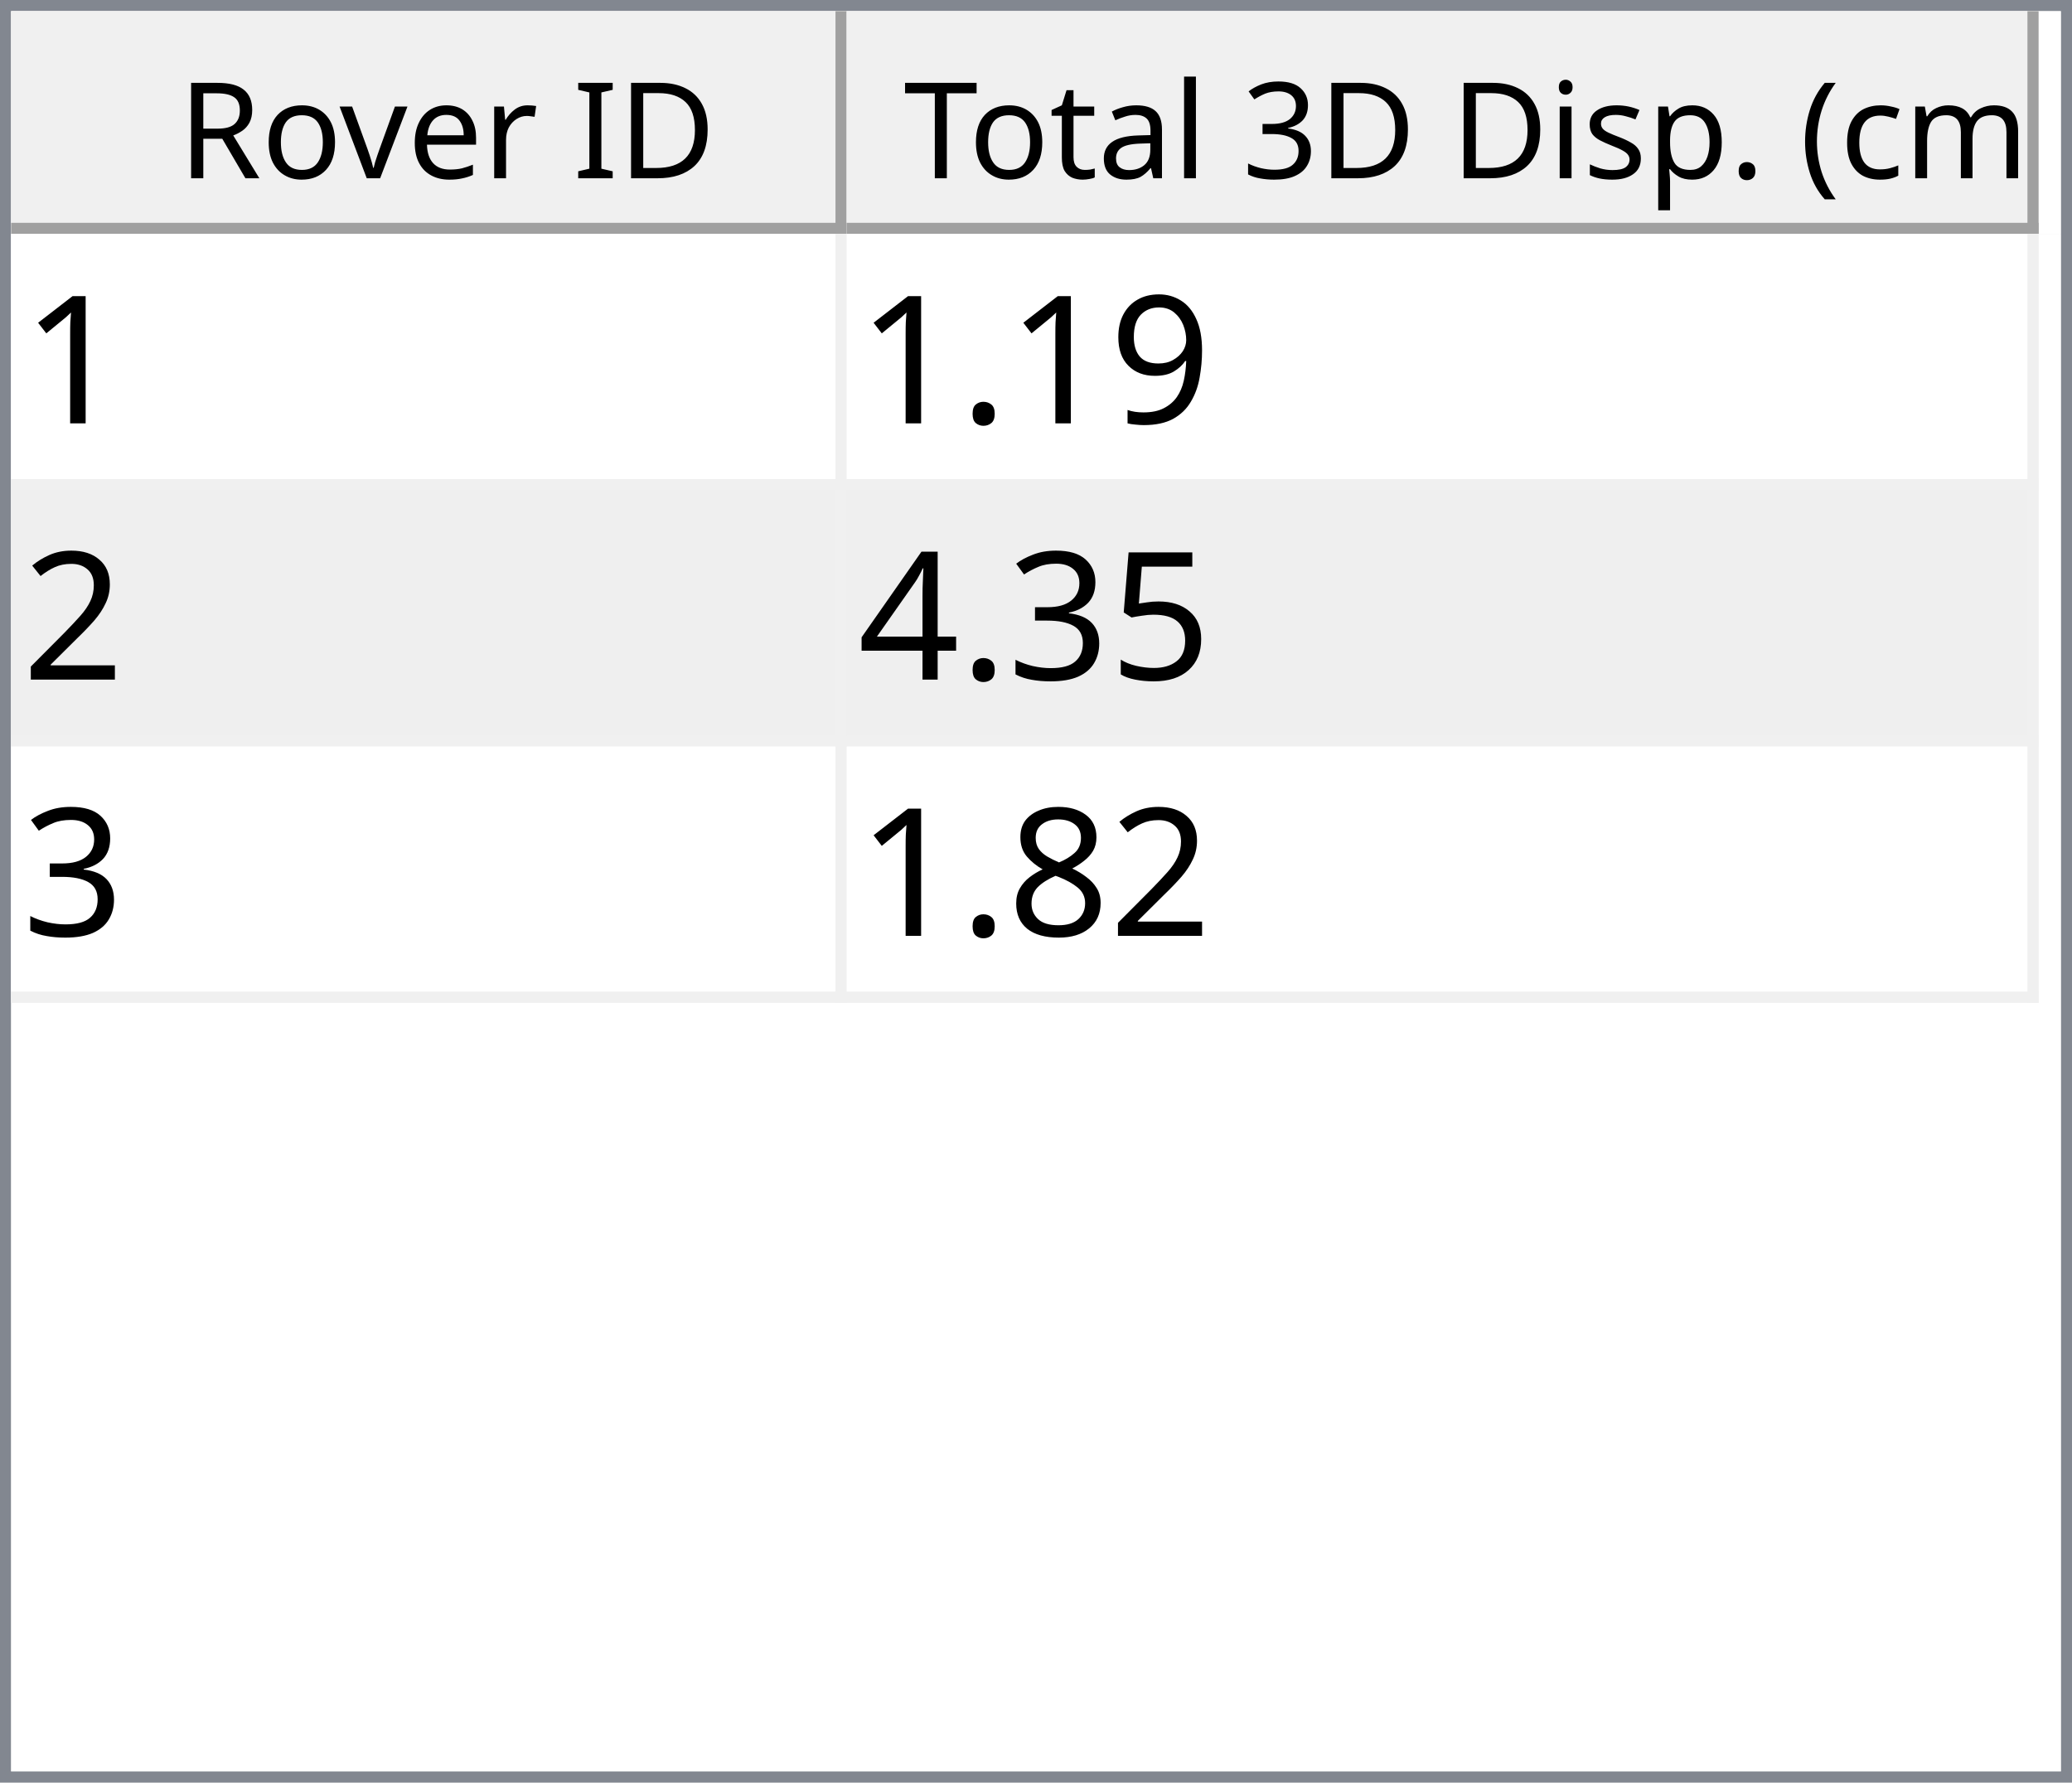
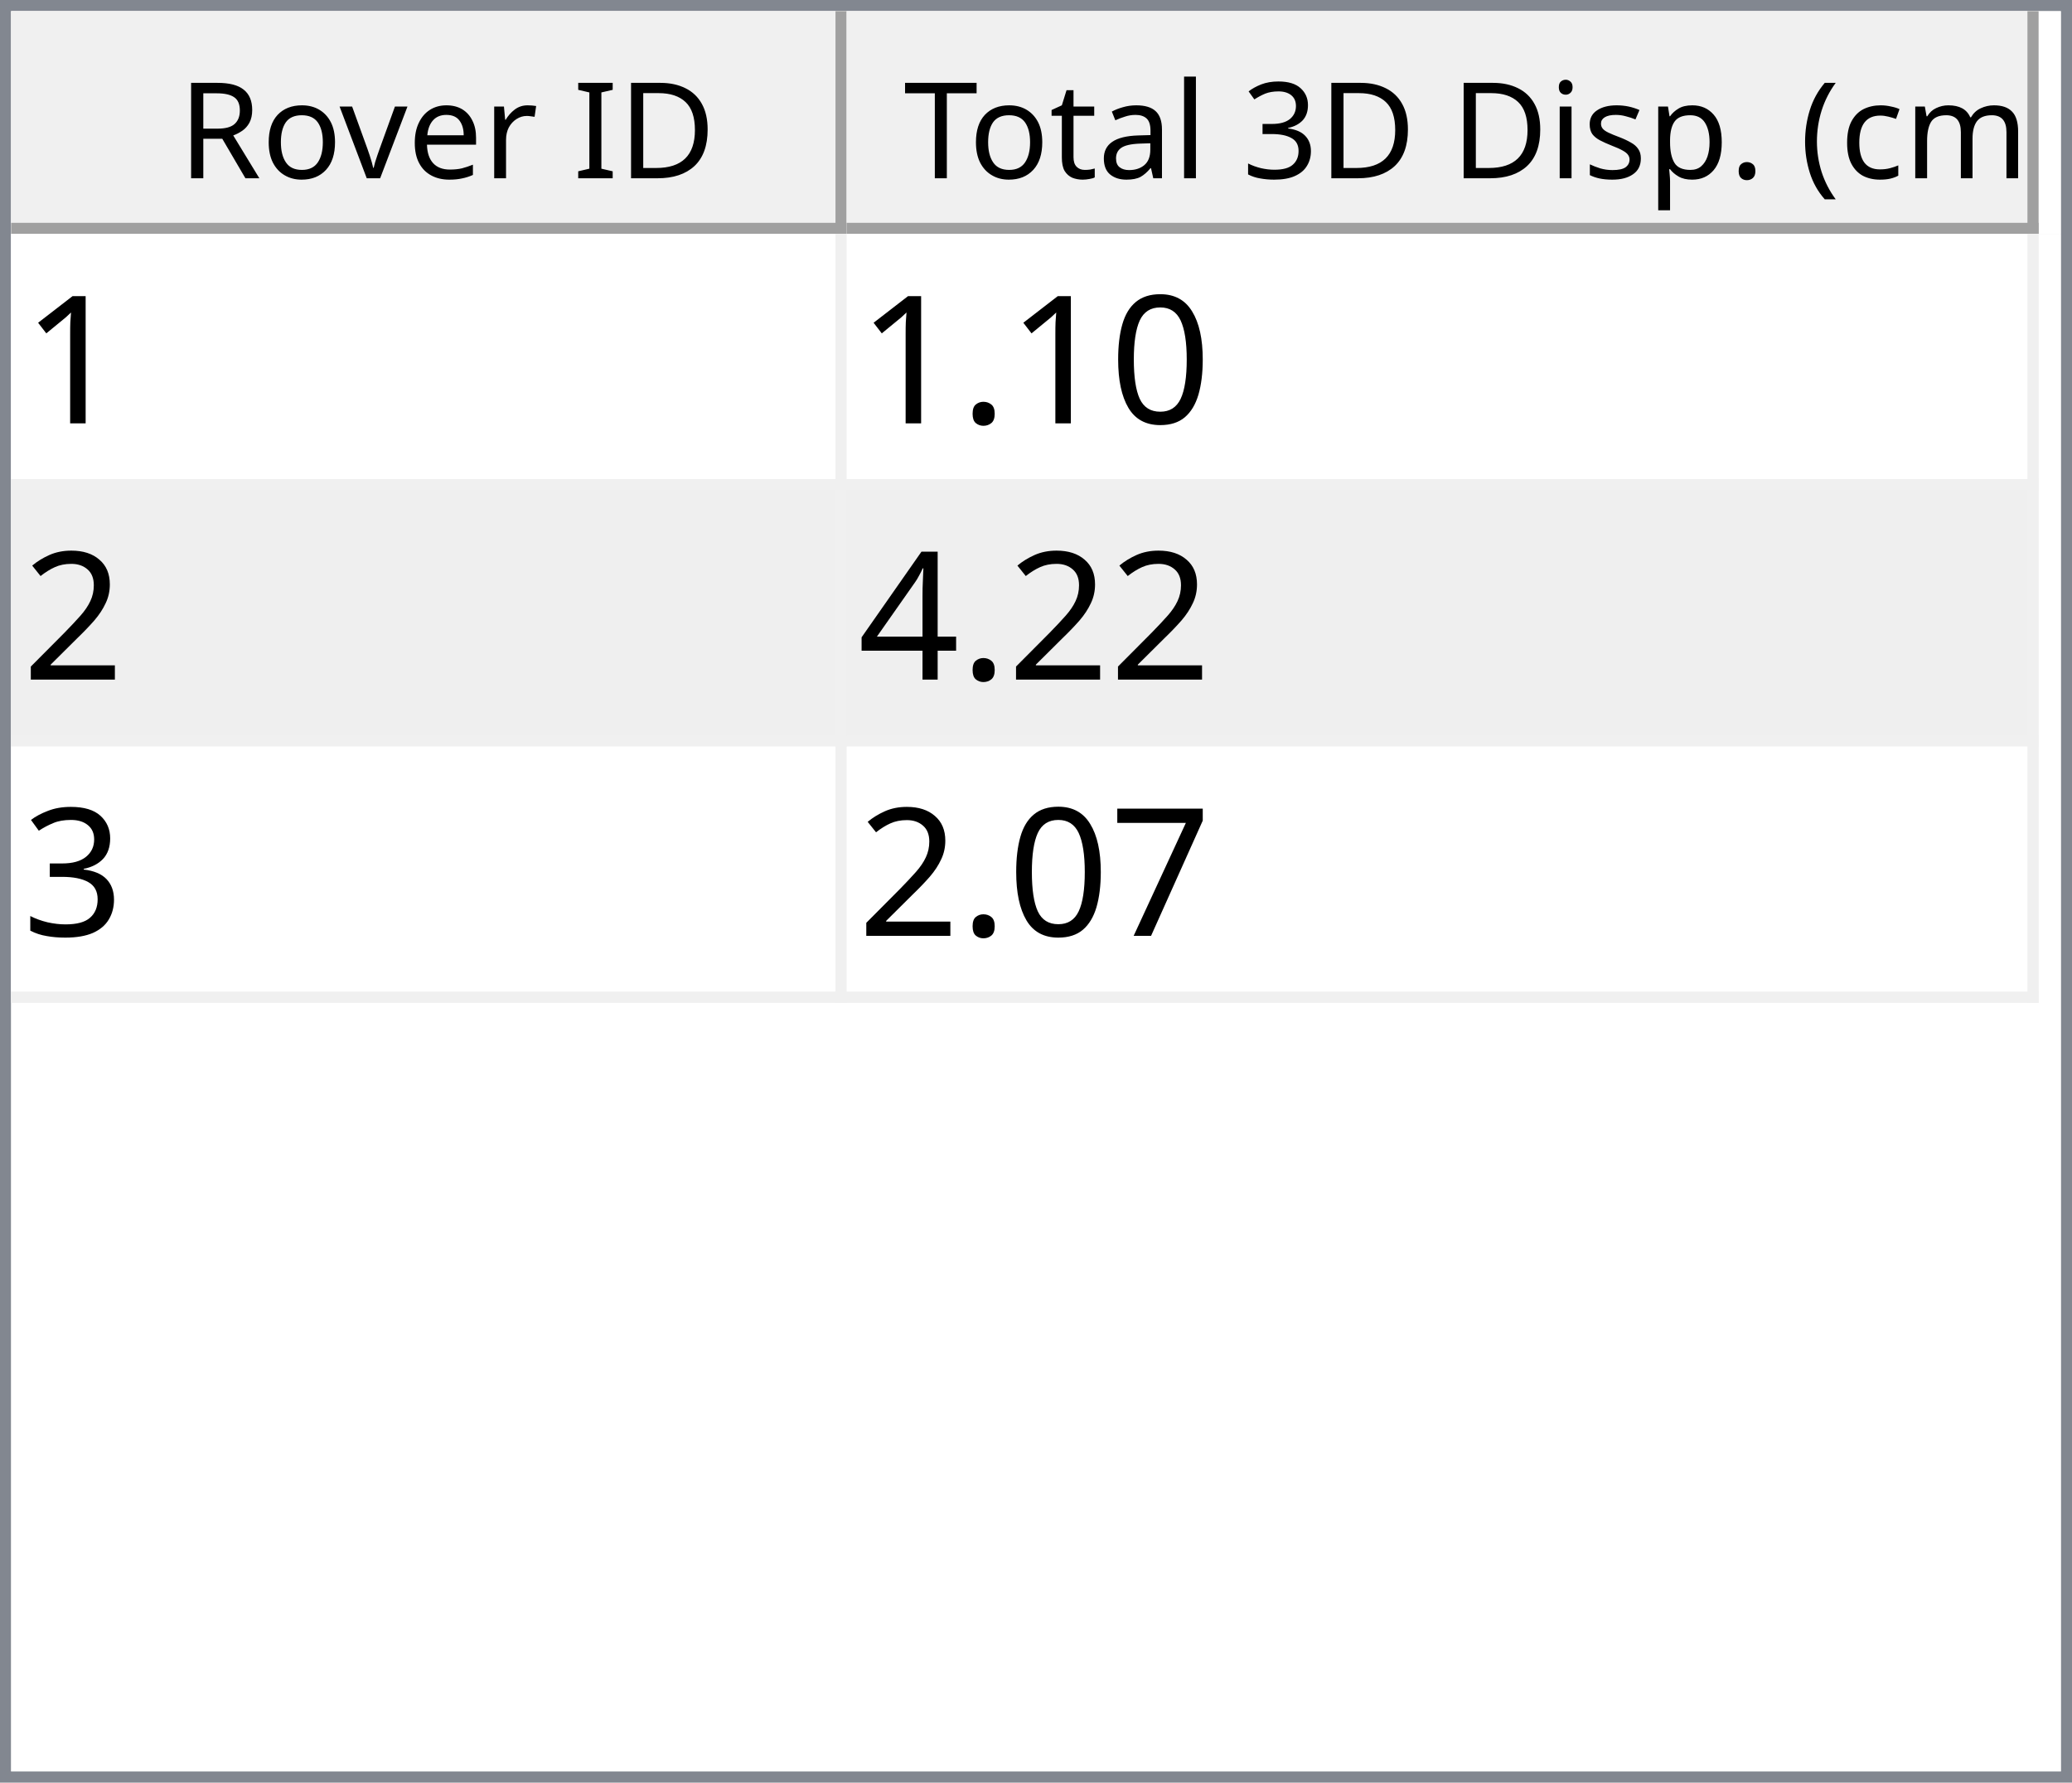
<svg xmlns="http://www.w3.org/2000/svg" style="fill-opacity:1; color-rendering:auto; color-interpolation:auto; text-rendering:auto; stroke:black; stroke-linecap:square; stroke-miterlimit:10; shape-rendering:auto; stroke-opacity:1; fill:black; stroke-dasharray:none; font-weight:normal; stroke-width:1; font-family:'Dialog'; font-style:normal; stroke-linejoin:miter; font-size:12px; stroke-dashoffset:0; image-rendering:auto;" width="186" height="160">
  <defs id="genericDefs" />
  <g>
    <defs id="defs1">
      <clipPath clipPathUnits="userSpaceOnUse" id="clipPath1">
        <path d="M0 0 L186 0 L186 160 L0 160 L0 0 Z" />
      </clipPath>
      <clipPath clipPathUnits="userSpaceOnUse" id="clipPath2">
        <path d="M0 0 L0 160 L186 160 L186 0 Z" />
      </clipPath>
      <clipPath clipPathUnits="userSpaceOnUse" id="clipPath3">
        <path d="M0 0 L0 20 L184 20 L184 0 Z" />
      </clipPath>
      <clipPath clipPathUnits="userSpaceOnUse" id="clipPath4">
        <path d="M0 0 L0 20 L75 20 L75 0 Z" />
      </clipPath>
      <clipPath clipPathUnits="userSpaceOnUse" id="clipPath5">
        <path d="M1 1 L1 19 L74 19 L74 1 Z" />
      </clipPath>
      <clipPath clipPathUnits="userSpaceOnUse" id="clipPath6">
        <path d="M0 0 L0 18 L73 18 L73 0 Z" />
      </clipPath>
      <clipPath clipPathUnits="userSpaceOnUse" id="clipPath7">
        <path d="M-0.5 -0.5 L-0.5 19.5 L74.5 19.5 L74.5 -0.5 Z" />
      </clipPath>
      <clipPath clipPathUnits="userSpaceOnUse" id="clipPath8">
        <path d="M0 0 L0 20 L107 20 L107 0 Z" />
      </clipPath>
      <clipPath clipPathUnits="userSpaceOnUse" id="clipPath9">
        <path d="M1 1 L1 19 L106 19 L106 1 Z" />
      </clipPath>
      <clipPath clipPathUnits="userSpaceOnUse" id="clipPath10">
        <path d="M0 0 L0 18 L105 18 L105 0 Z" />
      </clipPath>
      <clipPath clipPathUnits="userSpaceOnUse" id="clipPath11">
        <path d="M-0.5 -0.5 L-0.5 19.5 L106.5 19.5 L106.5 -0.5 Z" />
      </clipPath>
      <clipPath clipPathUnits="userSpaceOnUse" id="clipPath12">
        <path d="M0 0 L0 138 L184 138 L184 0 Z" />
      </clipPath>
      <clipPath clipPathUnits="userSpaceOnUse" id="clipPath13">
        <path d="M0 0 L0 69 L182 69 L182 0 Z" />
      </clipPath>
      <clipPath clipPathUnits="userSpaceOnUse" id="clipPath14">
        <path d="M-0.5 -0.5 L-0.5 68.5 L181.5 68.5 L181.5 -0.5 Z" />
      </clipPath>
      <clipPath clipPathUnits="userSpaceOnUse" id="clipPath15">
        <path d="M0 0 L0 22 L74 22 L74 0 Z" />
      </clipPath>
      <clipPath clipPathUnits="userSpaceOnUse" id="clipPath16">
        <path d="M0 0 L0 22 L106 22 L106 0 Z" />
      </clipPath>
      <font horiz-adv-x="64.551" id="font1">
        <font-face ascent="107.91" descent="25.098" units-per-em="100" style="font-style:normal; font-family:Segoe UI; font-weight:normal;" />
        <missing-glyph horiz-adv-x="64.551" d="M8.109 0 L8.109 68.266 L56.453 68.266 L56.453 0 L8.109 0 ZM15.328 7.234 L49.219 7.234 L49.219 61.031 L15.328 61.031 L15.328 7.234 Z" />
        <glyph unicode="D" horiz-adv-x="70.117" d="M9.188 0 L9.188 70.016 L28.516 70.016 Q65.531 70.016 65.531 35.891 Q65.531 19.672 55.25 9.836 Q44.969 0 27.734 0 L9.188 0 ZM17.391 62.594 L17.391 7.422 L27.828 7.422 Q41.609 7.422 49.273 14.797 Q56.938 22.172 56.938 35.688 Q56.938 62.594 28.328 62.594 L17.391 62.594 Z" />
        <glyph unicode="I" horiz-adv-x="26.611" d="M17.391 0 L9.188 0 L9.188 70.016 L17.391 70.016 L17.391 0 Z" />
        <glyph unicode=" " horiz-adv-x="27.393" d="" />
        <glyph unicode="r" horiz-adv-x="34.766" d="M34.188 41.891 Q32.078 43.5 28.125 43.5 Q23 43.5 19.555 38.672 Q16.109 33.844 16.109 25.484 L16.109 0 L8.109 0 L8.109 50 L16.109 50 L16.109 39.703 L16.312 39.703 Q18.016 44.969 21.531 47.922 Q25.047 50.875 29.391 50.875 Q32.516 50.875 34.188 50.203 L34.188 41.891 Z" />
        <glyph unicode="e" horiz-adv-x="52.295" d="M48.297 23 L12.984 23 Q13.188 14.656 17.484 10.109 Q21.781 5.562 29.297 5.562 Q37.75 5.562 44.828 11.141 L44.828 3.609 Q38.234 -1.172 27.391 -1.172 Q16.797 -1.172 10.742 5.641 Q4.688 12.453 4.688 24.812 Q4.688 36.469 11.305 43.82 Q17.922 51.172 27.734 51.172 Q37.547 51.172 42.922 44.828 Q48.297 38.484 48.297 27.203 L48.297 23 ZM40.094 29.781 Q40.047 36.719 36.75 40.578 Q33.453 44.438 27.594 44.438 Q21.922 44.438 17.969 40.383 Q14.016 36.328 13.094 29.781 L40.094 29.781 Z" />
        <glyph unicode="v" horiz-adv-x="47.9" d="M47.406 50 L27.484 0 L19.625 0 L0.688 50 L9.469 50 L22.172 13.672 Q23.578 9.672 23.922 6.688 L24.125 6.688 Q24.609 10.453 25.688 13.484 L38.969 50 L47.406 50 Z" />
        <glyph unicode="o" horiz-adv-x="58.594" d="M29 -1.172 Q17.922 -1.172 11.305 5.836 Q4.688 12.844 4.688 24.422 Q4.688 37.016 11.57 44.094 Q18.453 51.172 30.172 51.172 Q41.359 51.172 47.633 44.289 Q53.906 37.406 53.906 25.203 Q53.906 13.234 47.141 6.031 Q40.375 -1.172 29 -1.172 ZM29.594 44.438 Q21.875 44.438 17.383 39.188 Q12.891 33.938 12.891 24.703 Q12.891 15.828 17.43 10.695 Q21.969 5.562 29.594 5.562 Q37.359 5.562 41.531 10.594 Q45.703 15.625 45.703 24.906 Q45.703 34.281 41.531 39.359 Q37.359 44.438 29.594 44.438 Z" />
        <glyph unicode="R" horiz-adv-x="59.814" d="M59.375 0 L49.609 0 L37.891 19.625 Q36.281 22.359 34.766 24.289 Q33.25 26.219 31.664 27.438 Q30.078 28.656 28.25 29.219 Q26.422 29.781 24.125 29.781 L17.391 29.781 L17.391 0 L9.188 0 L9.188 70.016 L30.078 70.016 Q34.672 70.016 38.555 68.867 Q42.438 67.719 45.289 65.375 Q48.141 63.031 49.758 59.547 Q51.375 56.062 51.375 51.375 Q51.375 47.703 50.273 44.656 Q49.172 41.609 47.148 39.211 Q45.125 36.812 42.266 35.133 Q39.406 33.453 35.844 32.516 L35.844 32.328 Q37.594 31.547 38.891 30.547 Q40.188 29.547 41.359 28.18 Q42.531 26.812 43.68 25.078 Q44.828 23.344 46.234 21.047 L59.375 0 ZM17.391 62.594 L17.391 37.203 L28.516 37.203 Q31.594 37.203 34.203 38.133 Q36.812 39.062 38.719 40.797 Q40.625 42.531 41.703 45.047 Q42.781 47.562 42.781 50.688 Q42.781 56.297 39.141 59.445 Q35.5 62.594 28.609 62.594 L17.391 62.594 Z" />
        <glyph unicode=")" horiz-adv-x="30.176" d="M8.297 -15.922 L1.172 -15.922 Q16.406 2.344 16.406 26.812 Q16.406 51.469 1.078 70.016 L8.297 70.016 Q23.531 52.156 23.531 26.703 Q23.531 1.375 8.297 -15.922 Z" />
        <glyph unicode="m" horiz-adv-x="86.133" d="M79.109 0 L71.094 0 L71.094 28.719 Q71.094 37.016 68.531 40.727 Q65.969 44.438 59.906 44.438 Q54.781 44.438 51.195 39.75 Q47.609 35.062 47.609 28.516 L47.609 0 L39.594 0 L39.594 29.688 Q39.594 44.438 28.219 44.438 Q22.953 44.438 19.531 40.016 Q16.109 35.594 16.109 28.516 L16.109 0 L8.109 0 L8.109 50 L16.109 50 L16.109 42.094 L16.312 42.094 Q21.625 51.172 31.844 51.172 Q36.969 51.172 40.773 48.312 Q44.578 45.453 46 40.828 Q51.562 51.172 62.594 51.172 Q79.109 51.172 79.109 30.812 L79.109 0 Z" />
        <glyph unicode="c" horiz-adv-x="46.191" d="M42.188 2.297 Q36.422 -1.172 28.516 -1.172 Q17.828 -1.172 11.258 5.789 Q4.688 12.75 4.688 23.828 Q4.688 36.188 11.766 43.68 Q18.844 51.172 30.672 51.172 Q37.25 51.172 42.281 48.734 L42.281 40.531 Q36.719 44.438 30.375 44.438 Q22.703 44.438 17.797 38.945 Q12.891 33.453 12.891 24.516 Q12.891 15.719 17.508 10.641 Q22.125 5.562 29.891 5.562 Q36.422 5.562 42.188 9.906 L42.188 2.297 Z" />
        <glyph unicode="(" horiz-adv-x="30.176" d="M29.109 -15.922 L21.969 -15.922 Q6.844 1.375 6.844 26.703 Q6.844 52.156 21.969 70.016 L29.203 70.016 Q13.875 51.469 13.875 26.812 Q13.875 2.344 29.109 -15.922 Z" />
        <glyph unicode="." horiz-adv-x="21.68" d="M10.891 -1.078 Q8.641 -1.078 7.055 0.539 Q5.469 2.156 5.469 4.391 Q5.469 6.641 7.055 8.273 Q8.641 9.906 10.891 9.906 Q13.188 9.906 14.797 8.273 Q16.406 6.641 16.406 4.391 Q16.406 2.156 14.797 0.539 Q13.188 -1.078 10.891 -1.078 Z" />
        <glyph unicode="p" horiz-adv-x="58.789" d="M16.312 7.234 L16.109 7.234 L16.109 -23 L8.109 -23 L8.109 50 L16.109 50 L16.109 41.219 L16.312 41.219 Q22.219 51.172 33.594 51.172 Q43.266 51.172 48.688 44.461 Q54.109 37.75 54.109 26.469 Q54.109 13.922 48 6.375 Q41.891 -1.172 31.297 -1.172 Q21.578 -1.172 16.312 7.234 ZM16.109 27.391 L16.109 20.406 Q16.109 14.203 20.141 9.883 Q24.172 5.562 30.375 5.562 Q37.641 5.562 41.773 11.133 Q45.906 16.703 45.906 26.609 Q45.906 34.969 42.047 39.703 Q38.188 44.438 31.594 44.438 Q24.609 44.438 20.359 39.578 Q16.109 34.719 16.109 27.391 Z" />
        <glyph unicode="s" horiz-adv-x="42.432" d="M5.078 1.812 L5.078 10.406 Q11.625 5.562 19.484 5.562 Q30.031 5.562 30.031 12.594 Q30.031 14.594 29.125 15.992 Q28.219 17.391 26.68 18.461 Q25.141 19.531 23.07 20.383 Q21 21.234 18.609 22.172 Q15.281 23.484 12.766 24.828 Q10.25 26.172 8.57 27.859 Q6.891 29.547 6.031 31.695 Q5.172 33.844 5.172 36.719 Q5.172 40.234 6.789 42.945 Q8.406 45.656 11.086 47.484 Q13.766 49.312 17.211 50.242 Q20.656 51.172 24.312 51.172 Q30.812 51.172 35.938 48.922 L35.938 40.828 Q30.422 44.438 23.25 44.438 Q21 44.438 19.195 43.922 Q17.391 43.406 16.094 42.477 Q14.797 41.547 14.086 40.258 Q13.375 38.969 13.375 37.406 Q13.375 35.453 14.086 34.133 Q14.797 32.812 16.164 31.789 Q17.531 30.766 19.484 29.938 Q21.438 29.109 23.922 28.125 Q27.25 26.859 29.883 25.516 Q32.516 24.172 34.375 22.484 Q36.234 20.797 37.234 18.602 Q38.234 16.406 38.234 13.375 Q38.234 9.672 36.602 6.938 Q34.969 4.203 32.234 2.398 Q29.5 0.594 25.93 -0.289 Q22.359 -1.172 18.453 -1.172 Q10.75 -1.172 5.078 1.812 Z" />
        <glyph unicode="i" horiz-adv-x="24.219" d="M12.203 62.703 Q10.062 62.703 8.547 64.164 Q7.031 65.625 7.031 67.875 Q7.031 70.125 8.547 71.609 Q10.062 73.094 12.203 73.094 Q14.406 73.094 15.945 71.609 Q17.484 70.125 17.484 67.875 Q17.484 65.719 15.945 64.211 Q14.406 62.703 12.203 62.703 ZM16.109 0 L8.109 0 L8.109 50 L16.109 50 L16.109 0 Z" />
        <glyph unicode="3" horiz-adv-x="53.906" d="M46.531 19.828 Q46.531 15.094 44.75 11.211 Q42.969 7.328 39.719 4.57 Q36.469 1.812 31.93 0.297 Q27.391 -1.219 21.922 -1.219 Q11.922 -1.219 6 2.594 L6 11.188 Q13.094 5.609 22.219 5.609 Q25.875 5.609 28.828 6.539 Q31.781 7.469 33.906 9.227 Q36.031 10.984 37.18 13.477 Q38.328 15.969 38.328 19.094 Q38.328 32.812 18.797 32.812 L12.984 32.812 L12.984 39.594 L18.5 39.594 Q35.797 39.594 35.797 52.484 Q35.797 64.406 22.609 64.406 Q15.188 64.406 8.688 59.422 L8.688 67.188 Q15.375 71.188 24.609 71.188 Q29 71.188 32.57 69.969 Q36.141 68.75 38.68 66.555 Q41.219 64.359 42.609 61.281 Q44 58.203 44 54.5 Q44 40.672 30.031 36.719 L30.031 36.531 Q33.594 36.141 36.625 34.797 Q39.656 33.453 41.852 31.305 Q44.047 29.156 45.289 26.25 Q46.531 23.344 46.531 19.828 Z" />
        <glyph unicode="l" horiz-adv-x="24.219" d="M16.109 0 L8.109 0 L8.109 74.031 L16.109 74.031 L16.109 0 Z" />
        <glyph unicode="a" horiz-adv-x="50.879" d="M43.891 0 L35.891 0 L35.891 7.812 L35.688 7.812 Q30.469 -1.172 20.312 -1.172 Q12.844 -1.172 8.617 2.781 Q4.391 6.734 4.391 13.281 Q4.391 27.297 20.906 29.594 L35.891 31.688 Q35.891 44.438 25.594 44.438 Q16.547 44.438 9.281 38.281 L9.281 46.484 Q16.656 51.172 26.266 51.172 Q43.891 51.172 43.891 32.516 L43.891 0 ZM35.891 25.297 L23.828 23.641 Q18.266 22.859 15.43 20.875 Q12.594 18.891 12.594 13.875 Q12.594 10.203 15.211 7.883 Q17.828 5.562 22.172 5.562 Q28.125 5.562 32.008 9.742 Q35.891 13.922 35.891 20.312 L35.891 25.297 Z" />
        <glyph unicode="t" horiz-adv-x="33.887" d="M31.297 0.484 Q28.469 -1.078 23.828 -1.078 Q10.688 -1.078 10.688 13.578 L10.688 43.172 L2.094 43.172 L2.094 50 L10.688 50 L10.688 62.203 L18.703 64.797 L18.703 50 L31.297 50 L31.297 43.172 L18.703 43.172 L18.703 14.984 Q18.703 9.969 20.414 7.82 Q22.125 5.672 26.078 5.672 Q29.109 5.672 31.297 7.328 L31.297 0.484 Z" />
        <glyph unicode="T" horiz-adv-x="52.393" d="M50.594 62.594 L30.375 62.594 L30.375 0 L22.172 0 L22.172 62.594 L2 62.594 L2 70.016 L50.594 70.016 L50.594 62.594 Z" />
      </font>
      <font horiz-adv-x="75.0" id="font2">
        <font-face ascent="100.537" descent="21.973" units-per-em="100" style="font-style:normal; font-family:sans-serif; font-weight:normal;" />
        <missing-glyph horiz-adv-x="75.0" d="M12.5 0 L12.5 62.5 L62.5 62.5 L62.5 0 L12.5 0 ZM14.062 1.562 L60.938 1.562 L60.938 60.938 L14.062 60.938 L14.062 1.562 Z" />
        <glyph unicode="1" horiz-adv-x="55.615" d="M37.25 0 L28.469 0 L28.469 56 Q25.297 52.984 20.141 49.953 Q14.984 46.922 10.891 45.406 L10.891 53.906 Q18.266 57.375 23.781 62.305 Q29.297 67.234 31.594 71.875 L37.25 71.875 L37.25 0 Z" />
-         <glyph unicode="9" horiz-adv-x="55.615" d="M5.469 16.547 L13.922 17.328 Q14.984 11.375 18.016 8.688 Q21.047 6 25.781 6 Q29.828 6 32.883 7.859 Q35.938 9.719 37.891 12.82 Q39.844 15.922 41.164 21.195 Q42.484 26.469 42.484 31.938 Q42.484 32.516 42.438 33.688 Q39.797 29.5 35.234 26.883 Q30.672 24.266 25.344 24.266 Q16.453 24.266 10.305 30.711 Q4.156 37.156 4.156 47.703 Q4.156 58.594 10.578 65.234 Q17 71.875 26.656 71.875 Q33.641 71.875 39.43 68.117 Q45.219 64.359 48.219 57.398 Q51.219 50.438 51.219 37.25 Q51.219 23.531 48.242 15.406 Q45.266 7.281 39.383 3.031 Q33.5 -1.219 25.594 -1.219 Q17.188 -1.219 11.867 3.445 Q6.547 8.109 5.469 16.547 ZM41.453 48.141 Q41.453 55.719 37.43 60.156 Q33.406 64.594 27.734 64.594 Q21.875 64.594 17.531 59.812 Q13.188 55.031 13.188 47.406 Q13.188 40.578 17.312 36.305 Q21.438 32.031 27.484 32.031 Q33.594 32.031 37.523 36.305 Q41.453 40.578 41.453 48.141 Z" />
+         <glyph unicode="0" horiz-adv-x="55.615" d="M4.156 35.297 Q4.156 48 6.766 55.742 Q9.375 63.484 14.523 67.68 Q19.672 71.875 27.484 71.875 Q33.25 71.875 37.594 69.555 Q41.938 67.234 44.773 62.867 Q47.609 58.5 49.219 52.227 Q50.828 45.953 50.828 35.297 Q50.828 22.703 48.242 14.969 Q45.656 7.234 40.508 3.008 Q35.359 -1.219 27.484 -1.219 Q17.141 -1.219 11.234 6.203 Q4.156 15.141 4.156 35.297 ZM13.188 35.297 Q13.188 17.672 17.312 11.836 Q21.438 6 27.484 6 Q33.547 6 37.672 11.859 Q41.797 17.719 41.797 35.297 Q41.797 52.984 37.672 58.789 Q33.547 64.594 27.391 64.594 Q21.344 64.594 17.719 59.469 Q13.188 52.938 13.188 35.297 Z" />
        <glyph unicode="." horiz-adv-x="27.783" d="M9.078 0 L9.078 10.016 L19.094 10.016 L19.094 0 L9.078 0 Z" />
        <glyph unicode="2" horiz-adv-x="55.615" d="M50.344 8.453 L50.344 0 L3.031 0 Q2.938 3.172 4.047 6.109 Q5.859 10.938 9.836 15.625 Q13.812 20.312 21.344 26.469 Q33.016 36.031 37.117 41.625 Q41.219 47.219 41.219 52.203 Q41.219 57.422 37.477 61.008 Q33.734 64.594 27.734 64.594 Q21.391 64.594 17.578 60.789 Q13.766 56.984 13.719 50.25 L4.688 51.172 Q5.609 61.281 11.664 66.578 Q17.719 71.875 27.938 71.875 Q38.234 71.875 44.242 66.164 Q50.25 60.453 50.25 52 Q50.25 47.703 48.492 43.555 Q46.734 39.406 42.656 34.812 Q38.578 30.219 29.109 22.219 Q21.188 15.578 18.945 13.211 Q16.703 10.844 15.234 8.453 L50.344 8.453 Z" />
-         <glyph unicode="5" horiz-adv-x="55.615" d="M4.156 18.75 L13.375 19.531 Q14.406 12.797 18.141 9.398 Q21.875 6 27.156 6 Q33.5 6 37.891 10.789 Q42.281 15.578 42.281 23.484 Q42.281 31 38.062 35.352 Q33.844 39.703 27 39.703 Q22.75 39.703 19.336 37.773 Q15.922 35.844 13.969 32.766 L5.719 33.844 L12.641 70.609 L48.25 70.609 L48.25 62.203 L19.672 62.203 L15.828 42.969 Q22.266 47.469 29.344 47.469 Q38.719 47.469 45.164 40.969 Q51.609 34.469 51.609 24.266 Q51.609 14.547 45.953 7.469 Q39.062 -1.219 27.156 -1.219 Q17.391 -1.219 11.211 4.25 Q5.031 9.719 4.156 18.75 Z" />
+         <glyph unicode="4" horiz-adv-x="55.615" d="M32.328 0 L32.328 17.141 L1.266 17.141 L1.266 25.203 L33.938 71.578 L41.109 71.578 L41.109 25.203 L50.781 25.203 L50.781 17.141 L41.109 17.141 L41.109 0 L32.328 0 ZM32.328 25.203 L32.328 57.469 L9.906 25.203 L32.328 25.203 Z" />
        <glyph unicode="3" horiz-adv-x="55.615" d="M4.203 18.891 L12.984 20.062 Q14.5 12.594 18.141 9.297 Q21.781 6 27 6 Q33.203 6 37.477 10.297 Q41.75 14.594 41.75 20.953 Q41.75 27 37.797 30.93 Q33.844 34.859 27.734 34.859 Q25.25 34.859 21.531 33.891 L22.516 41.609 Q23.391 41.5 23.922 41.5 Q29.547 41.5 34.039 44.43 Q38.531 47.359 38.531 53.469 Q38.531 58.297 35.258 61.477 Q31.984 64.656 26.812 64.656 Q21.688 64.656 18.266 61.43 Q14.844 58.203 13.875 51.766 L5.078 53.328 Q6.688 62.156 12.398 67.016 Q18.109 71.875 26.609 71.875 Q32.469 71.875 37.398 69.359 Q42.328 66.844 44.945 62.5 Q47.562 58.156 47.562 53.266 Q47.562 48.641 45.07 44.828 Q42.578 41.016 37.703 38.766 Q44.047 37.312 47.562 32.695 Q51.078 28.078 51.078 21.141 Q51.078 11.766 44.242 5.25 Q37.406 -1.266 26.953 -1.266 Q17.531 -1.266 11.305 4.352 Q5.078 9.969 4.203 18.891 Z" />
-         <glyph unicode="4" horiz-adv-x="55.615" d="M32.328 0 L32.328 17.141 L1.266 17.141 L1.266 25.203 L33.938 71.578 L41.109 71.578 L41.109 25.203 L50.781 25.203 L50.781 17.141 L41.109 17.141 L41.109 0 L32.328 0 ZM32.328 25.203 L32.328 57.469 L9.906 25.203 L32.328 25.203 Z" />
-         <glyph unicode="8" horiz-adv-x="55.615" d="M17.672 38.812 Q12.203 40.828 9.57 44.539 Q6.938 48.25 6.938 53.422 Q6.938 61.234 12.555 66.555 Q18.172 71.875 27.484 71.875 Q36.859 71.875 42.578 66.43 Q48.297 60.984 48.297 53.172 Q48.297 48.188 45.68 44.508 Q43.062 40.828 37.75 38.812 Q44.344 36.672 47.781 31.883 Q51.219 27.094 51.219 20.453 Q51.219 11.281 44.727 5.031 Q38.234 -1.219 27.641 -1.219 Q17.047 -1.219 10.547 5.055 Q4.047 11.328 4.047 20.703 Q4.047 27.688 7.594 32.398 Q11.141 37.109 17.672 38.812 ZM15.922 53.719 Q15.922 48.641 19.195 45.414 Q22.469 42.188 27.688 42.188 Q32.766 42.188 36.016 45.383 Q39.266 48.578 39.266 53.219 Q39.266 58.062 35.914 61.359 Q32.562 64.656 27.594 64.656 Q22.562 64.656 19.242 61.43 Q15.922 58.203 15.922 53.719 ZM13.094 20.656 Q13.094 16.891 14.875 13.375 Q16.656 9.859 20.172 7.93 Q23.688 6 27.734 6 Q34.031 6 38.133 10.055 Q42.234 14.109 42.234 20.359 Q42.234 26.703 38.016 30.859 Q33.797 35.016 27.438 35.016 Q21.234 35.016 17.164 30.914 Q13.094 26.812 13.094 20.656 Z" />
+         <glyph unicode="7" horiz-adv-x="55.615" d="M4.734 62.203 L4.734 70.656 L51.078 70.656 L51.078 63.812 Q44.234 56.547 37.523 44.484 Q30.812 32.422 27.156 19.672 Q24.516 10.688 23.781 0 L14.75 0 Q14.891 8.453 18.062 20.414 Q21.234 32.375 27.172 43.484 Q33.109 54.594 39.797 62.203 L4.734 62.203 Z" />
      </font>
    </defs>
    <g style="fill:white; stroke:white;">
      <rect x="0" y="0" width="186" style="clip-path:url(#clipPath1); stroke:none;" height="160" />
    </g>
    <g style="fill:white; text-rendering:optimizeSpeed; color-rendering:optimizeSpeed; image-rendering:optimizeSpeed; shape-rendering:crispEdges; stroke:white; color-interpolation:sRGB;">
      <rect x="0" width="186" height="160" y="0" style="stroke:none;" />
      <path style="stroke:none;" d="M0 160 L186 160 L186 0 L0 0 Z" />
    </g>
    <g style="fill:rgb(240,240,240); font-family:'Segoe UI'; stroke:rgb(240,240,240);">
      <rect x="0" y="0" width="186" style="clip-path:url(#clipPath2); stroke:none;" height="160" />
    </g>
    <g style="fill:rgb(130,135,144); font-family:'Segoe UI'; stroke:rgb(130,135,144);">
      <path d="M0 0 L186 0 L186 160 L0 160 L0 0 ZM1 1 L185 1 L185 159 L1 159 L1 1 Z" style="fill-rule:evenodd; clip-path:url(#clipPath2); stroke:none;" />
    </g>
    <g style="fill:white; font-family:'Segoe UI'; stroke:white;" transform="translate(1,1)">
      <rect x="0" y="0" width="184" style="clip-path:url(#clipPath3); stroke:none;" height="20" />
    </g>
    <g style="fill:rgb(240,240,240); font-family:'Segoe UI'; stroke:rgb(240,240,240);" transform="translate(1,1)">
      <rect x="0" y="0" width="75" style="clip-path:url(#clipPath4); stroke:none;" height="20" />
    </g>
    <g style="font-family:'Segoe UI';" transform="translate(2,2)">
      <text x="14" xml:space="preserve" y="14" style="clip-path:url(#clipPath6); stroke:none;">Rover ID</text>
    </g>
    <g style="fill:rgb(160,160,160); font-family:'Segoe UI'; stroke:rgb(160,160,160); stroke-linejoin:bevel;" transform="translate(1.5,1.5)">
      <line x1="74" x2="74" y1="0" style="fill:none; clip-path:url(#clipPath7);" y2="19" />
    </g>
    <g style="fill:rgb(160,160,160); font-family:'Segoe UI'; stroke:rgb(160,160,160); stroke-linejoin:bevel;" transform="matrix(1,0,0,1,1,1) translate(0.5,0.5)">
      <line x1="0" x2="74" y1="19" style="fill:none; clip-path:url(#clipPath7);" y2="19" />
    </g>
    <g style="fill:rgb(240,240,240); font-family:'Segoe UI'; stroke:rgb(240,240,240);" transform="translate(76,1)">
      <rect x="0" y="0" width="107" style="clip-path:url(#clipPath8); stroke:none;" height="20" />
    </g>
    <g style="font-family:'Segoe UI';" transform="translate(77,2)">
      <text x="1" xml:space="preserve" y="14" style="clip-path:url(#clipPath10); stroke:none;"> Total 3D Disp. (cm)</text>
    </g>
    <g style="fill:rgb(160,160,160); font-family:'Segoe UI'; stroke:rgb(160,160,160); stroke-linejoin:bevel;" transform="translate(76.5,1.5)">
      <line x1="106" x2="106" y1="0" style="fill:none; clip-path:url(#clipPath11);" y2="19" />
    </g>
    <g style="fill:rgb(160,160,160); font-family:'Segoe UI'; stroke:rgb(160,160,160); stroke-linejoin:bevel;" transform="matrix(1,0,0,1,76,1) translate(0.5,0.5)">
      <line x1="0" x2="106" y1="19" style="fill:none; clip-path:url(#clipPath11);" y2="19" />
    </g>
    <g style="fill:white; font-family:'Segoe UI'; stroke:white;" transform="translate(1,21)">
      <rect x="0" y="0" width="184" style="clip-path:url(#clipPath12); stroke:none;" height="138" />
    </g>
    <g style="fill:rgb(240,240,240); font-size:16px; font-family:sans-serif; stroke:rgb(240,240,240);" transform="translate(1,21)">
      <rect x="0" y="0" width="182" style="clip-path:url(#clipPath13); stroke:none;" height="69" />
      <line transform="translate(0.5,0.5)" x1="0" x2="181" y1="22" style="clip-path:url(#clipPath14); fill:none; stroke-linejoin:bevel;" y2="22" />
    </g>
    <g transform="matrix(1,0,0,1,1,21) translate(0.5,0.5)" style="fill:rgb(240,240,240); font-size:16px; font-family:sans-serif; stroke:rgb(240,240,240); stroke-linejoin:bevel;">
      <line x1="0" x2="181" y1="45" style="fill:none; clip-path:url(#clipPath14);" y2="45" />
    </g>
    <g transform="matrix(1,0,0,1,1,21) translate(0.5,0.5)" style="fill:rgb(240,240,240); font-size:16px; font-family:sans-serif; stroke:rgb(240,240,240); stroke-linejoin:bevel;">
      <line x1="0" x2="181" y1="68" style="fill:none; clip-path:url(#clipPath14);" y2="68" />
    </g>
    <g transform="matrix(1,0,0,1,1,21) translate(0.5,0.5)" style="fill:rgb(240,240,240); font-size:16px; font-family:sans-serif; stroke:rgb(240,240,240); stroke-linejoin:bevel;">
      <line x1="74" x2="74" y1="0" style="fill:none; clip-path:url(#clipPath14);" y2="68" />
    </g>
    <g transform="matrix(1,0,0,1,1,21) translate(0.5,0.5)" style="fill:rgb(240,240,240); font-size:16px; font-family:sans-serif; stroke:rgb(240,240,240); stroke-linejoin:bevel;">
      <line x1="181" x2="181" y1="0" style="fill:none; clip-path:url(#clipPath14);" y2="68" />
    </g>
    <g style="fill:white; font-size:16px; font-family:sans-serif; stroke:white;" transform="matrix(1,0,0,1,1,21)">
      <rect x="0" y="0" width="74" style="clip-path:url(#clipPath15); stroke:none;" height="22" />
      <text x="1" y="17" style="fill:black; clip-path:url(#clipPath15); stroke:none;" xml:space="preserve">1</text>
    </g>
    <g style="fill:white; font-size:16px; font-family:sans-serif; stroke:white;" transform="matrix(1,0,0,1,1,21) translate(75,0)">
      <rect x="0" y="0" width="106" style="clip-path:url(#clipPath16); stroke:none;" height="22" />
-       <text x="1" y="17" style="fill:black; clip-path:url(#clipPath16); stroke:none;" xml:space="preserve">1.19</text>
+       <text x="1" y="17" style="fill:black; clip-path:url(#clipPath16); stroke:none;" xml:space="preserve">1.10</text>
    </g>
    <g style="fill:rgb(239,239,239); font-size:16px; font-family:sans-serif; stroke:rgb(239,239,239);" transform="matrix(1,0,0,1,1,21) translate(0,23)">
      <rect x="0" y="0" width="74" style="clip-path:url(#clipPath15); stroke:none;" height="22" />
      <text x="1" y="17" style="fill:black; clip-path:url(#clipPath15); stroke:none;" xml:space="preserve">2</text>
    </g>
    <g style="fill:rgb(239,239,239); font-size:16px; font-family:sans-serif; stroke:rgb(239,239,239);" transform="matrix(1,0,0,1,1,21) translate(75,23)">
      <rect x="0" y="0" width="106" style="clip-path:url(#clipPath16); stroke:none;" height="22" />
-       <text x="1" y="17" style="fill:black; clip-path:url(#clipPath16); stroke:none;" xml:space="preserve">4.35</text>
+       <text x="1" y="17" style="fill:black; clip-path:url(#clipPath16); stroke:none;" xml:space="preserve">4.22</text>
    </g>
    <g style="fill:white; font-size:16px; font-family:sans-serif; stroke:white;" transform="matrix(1,0,0,1,1,21) translate(0,46)">
      <rect x="0" y="0" width="74" style="clip-path:url(#clipPath15); stroke:none;" height="22" />
      <text x="1" y="17" style="fill:black; clip-path:url(#clipPath15); stroke:none;" xml:space="preserve">3</text>
    </g>
    <g style="fill:white; font-size:16px; font-family:sans-serif; stroke:white;" transform="matrix(1,0,0,1,1,21) translate(75,46)">
      <rect x="0" y="0" width="106" style="clip-path:url(#clipPath16); stroke:none;" height="22" />
-       <text x="1" y="17" style="fill:black; clip-path:url(#clipPath16); stroke:none;" xml:space="preserve">1.82</text>
+       <text x="1" y="17" style="fill:black; clip-path:url(#clipPath16); stroke:none;" xml:space="preserve">2.07</text>
    </g>
  </g>
</svg>
